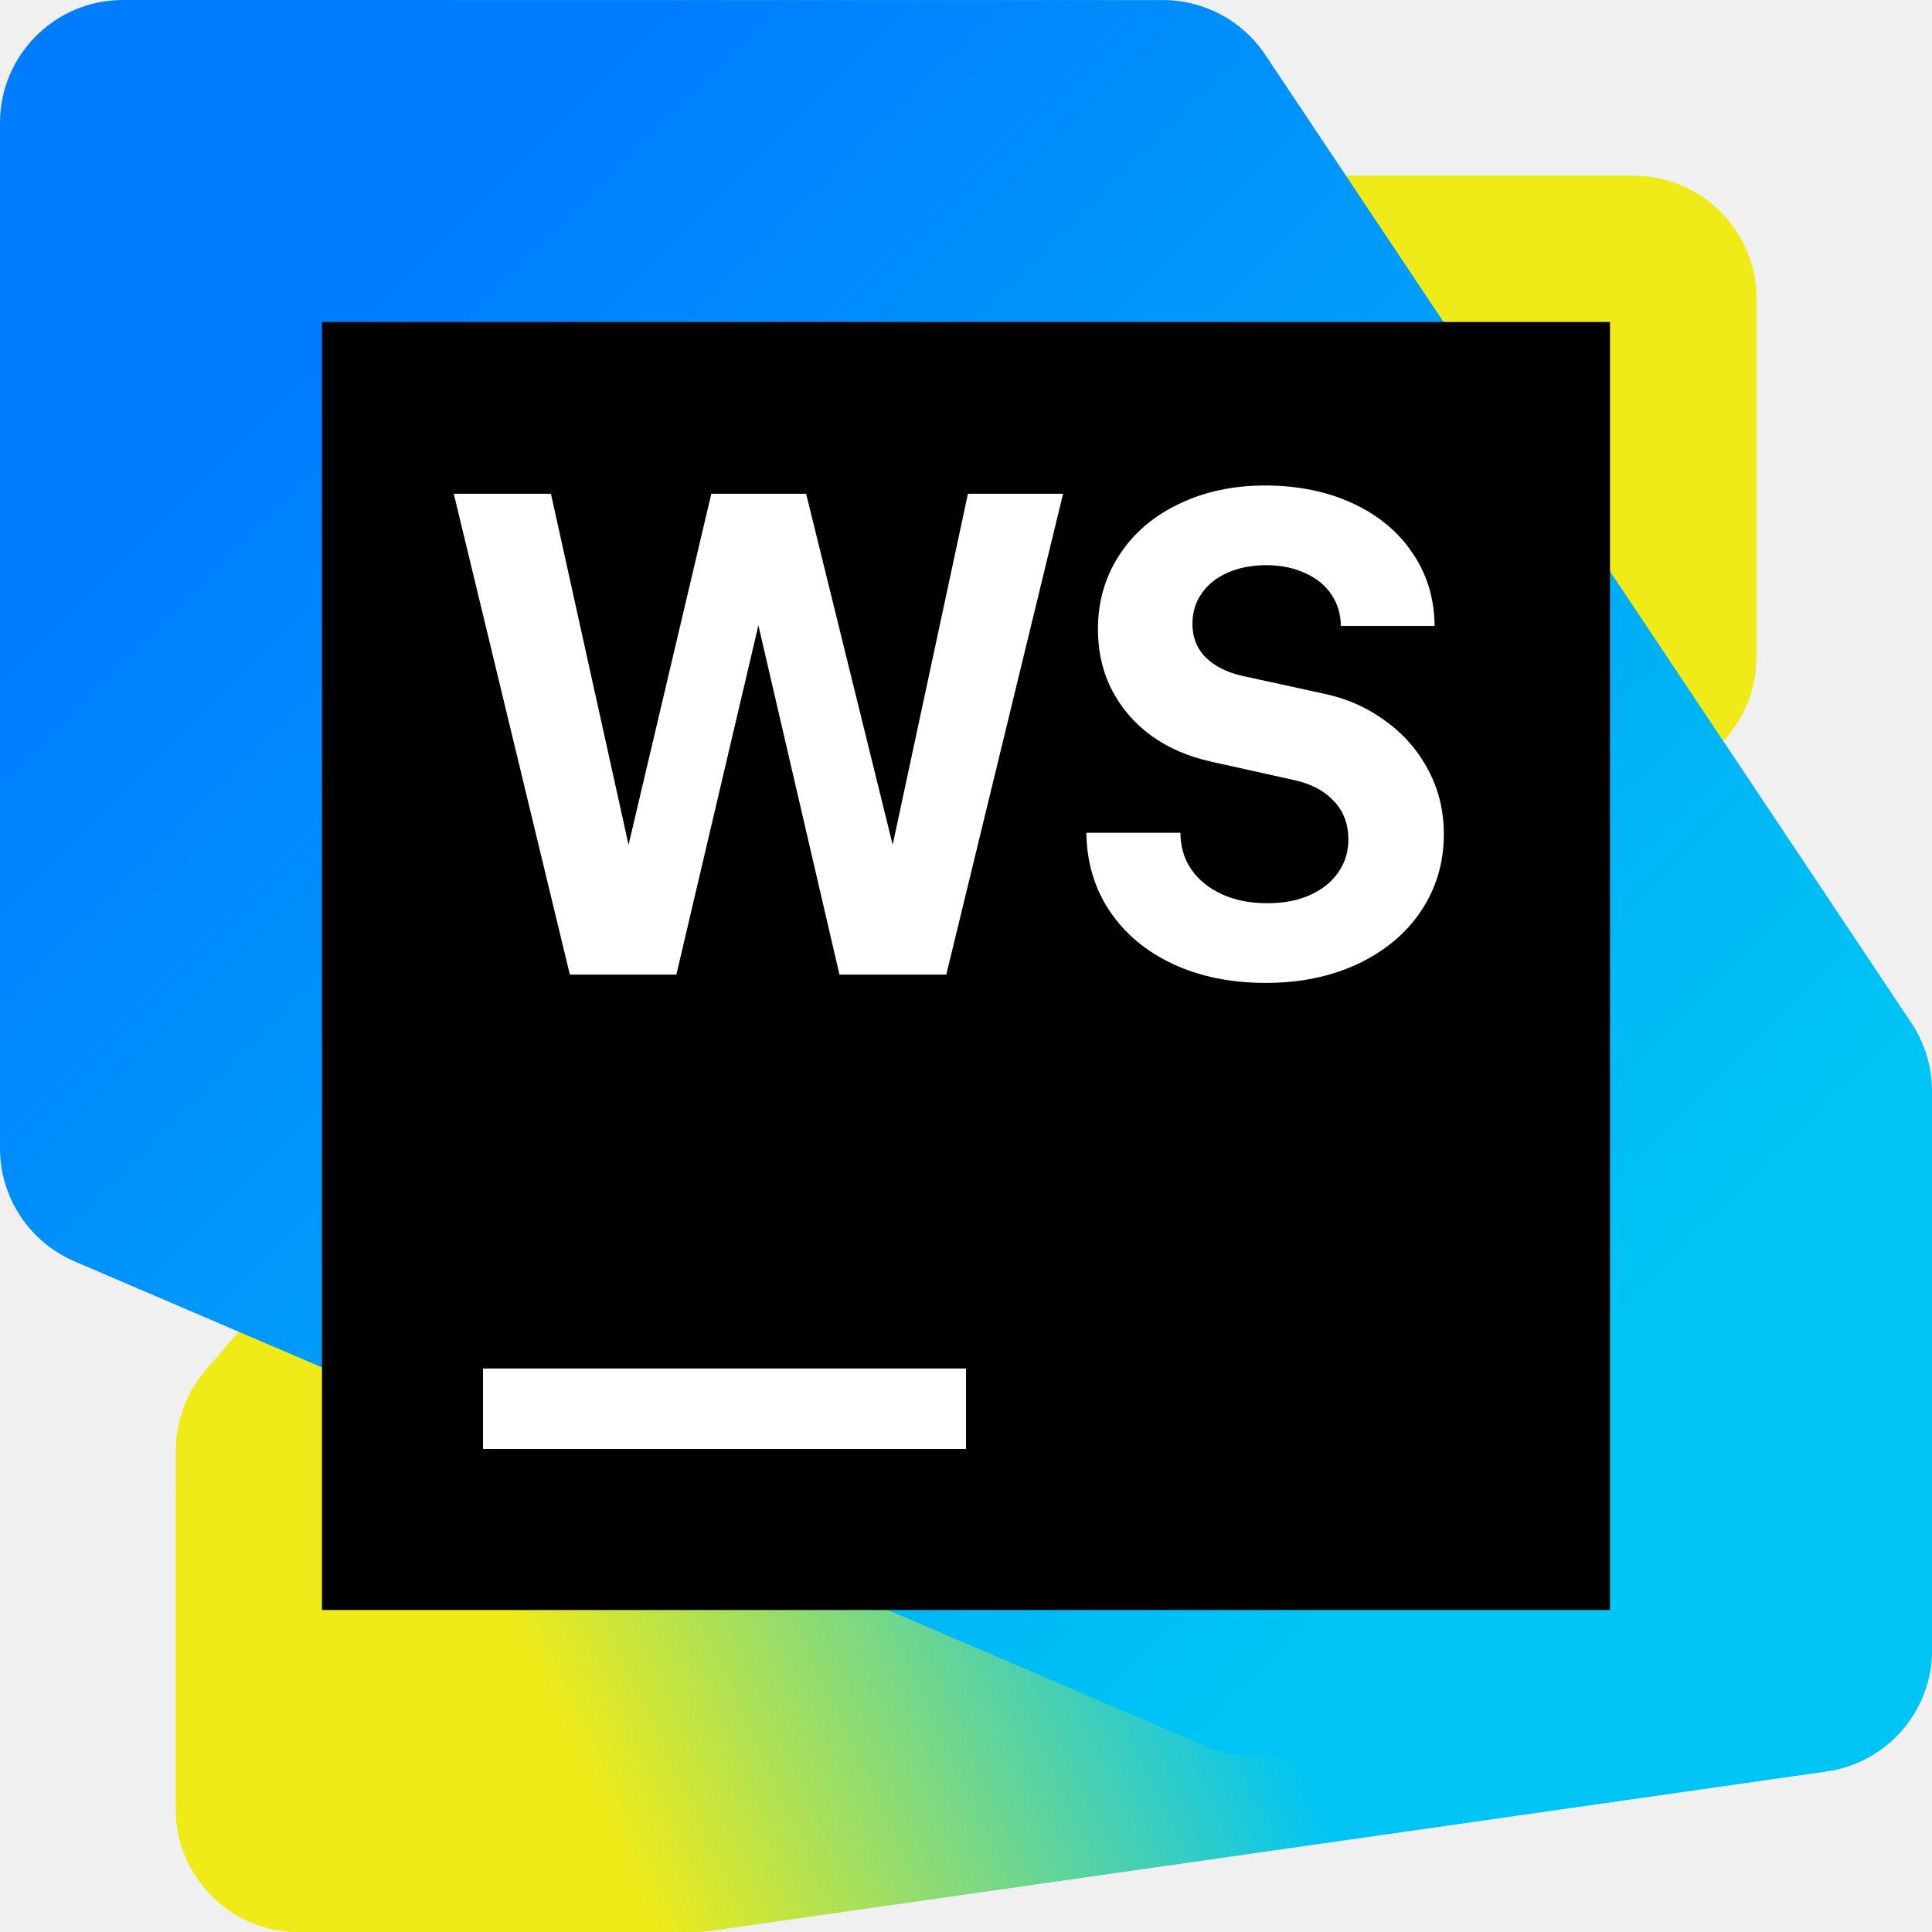
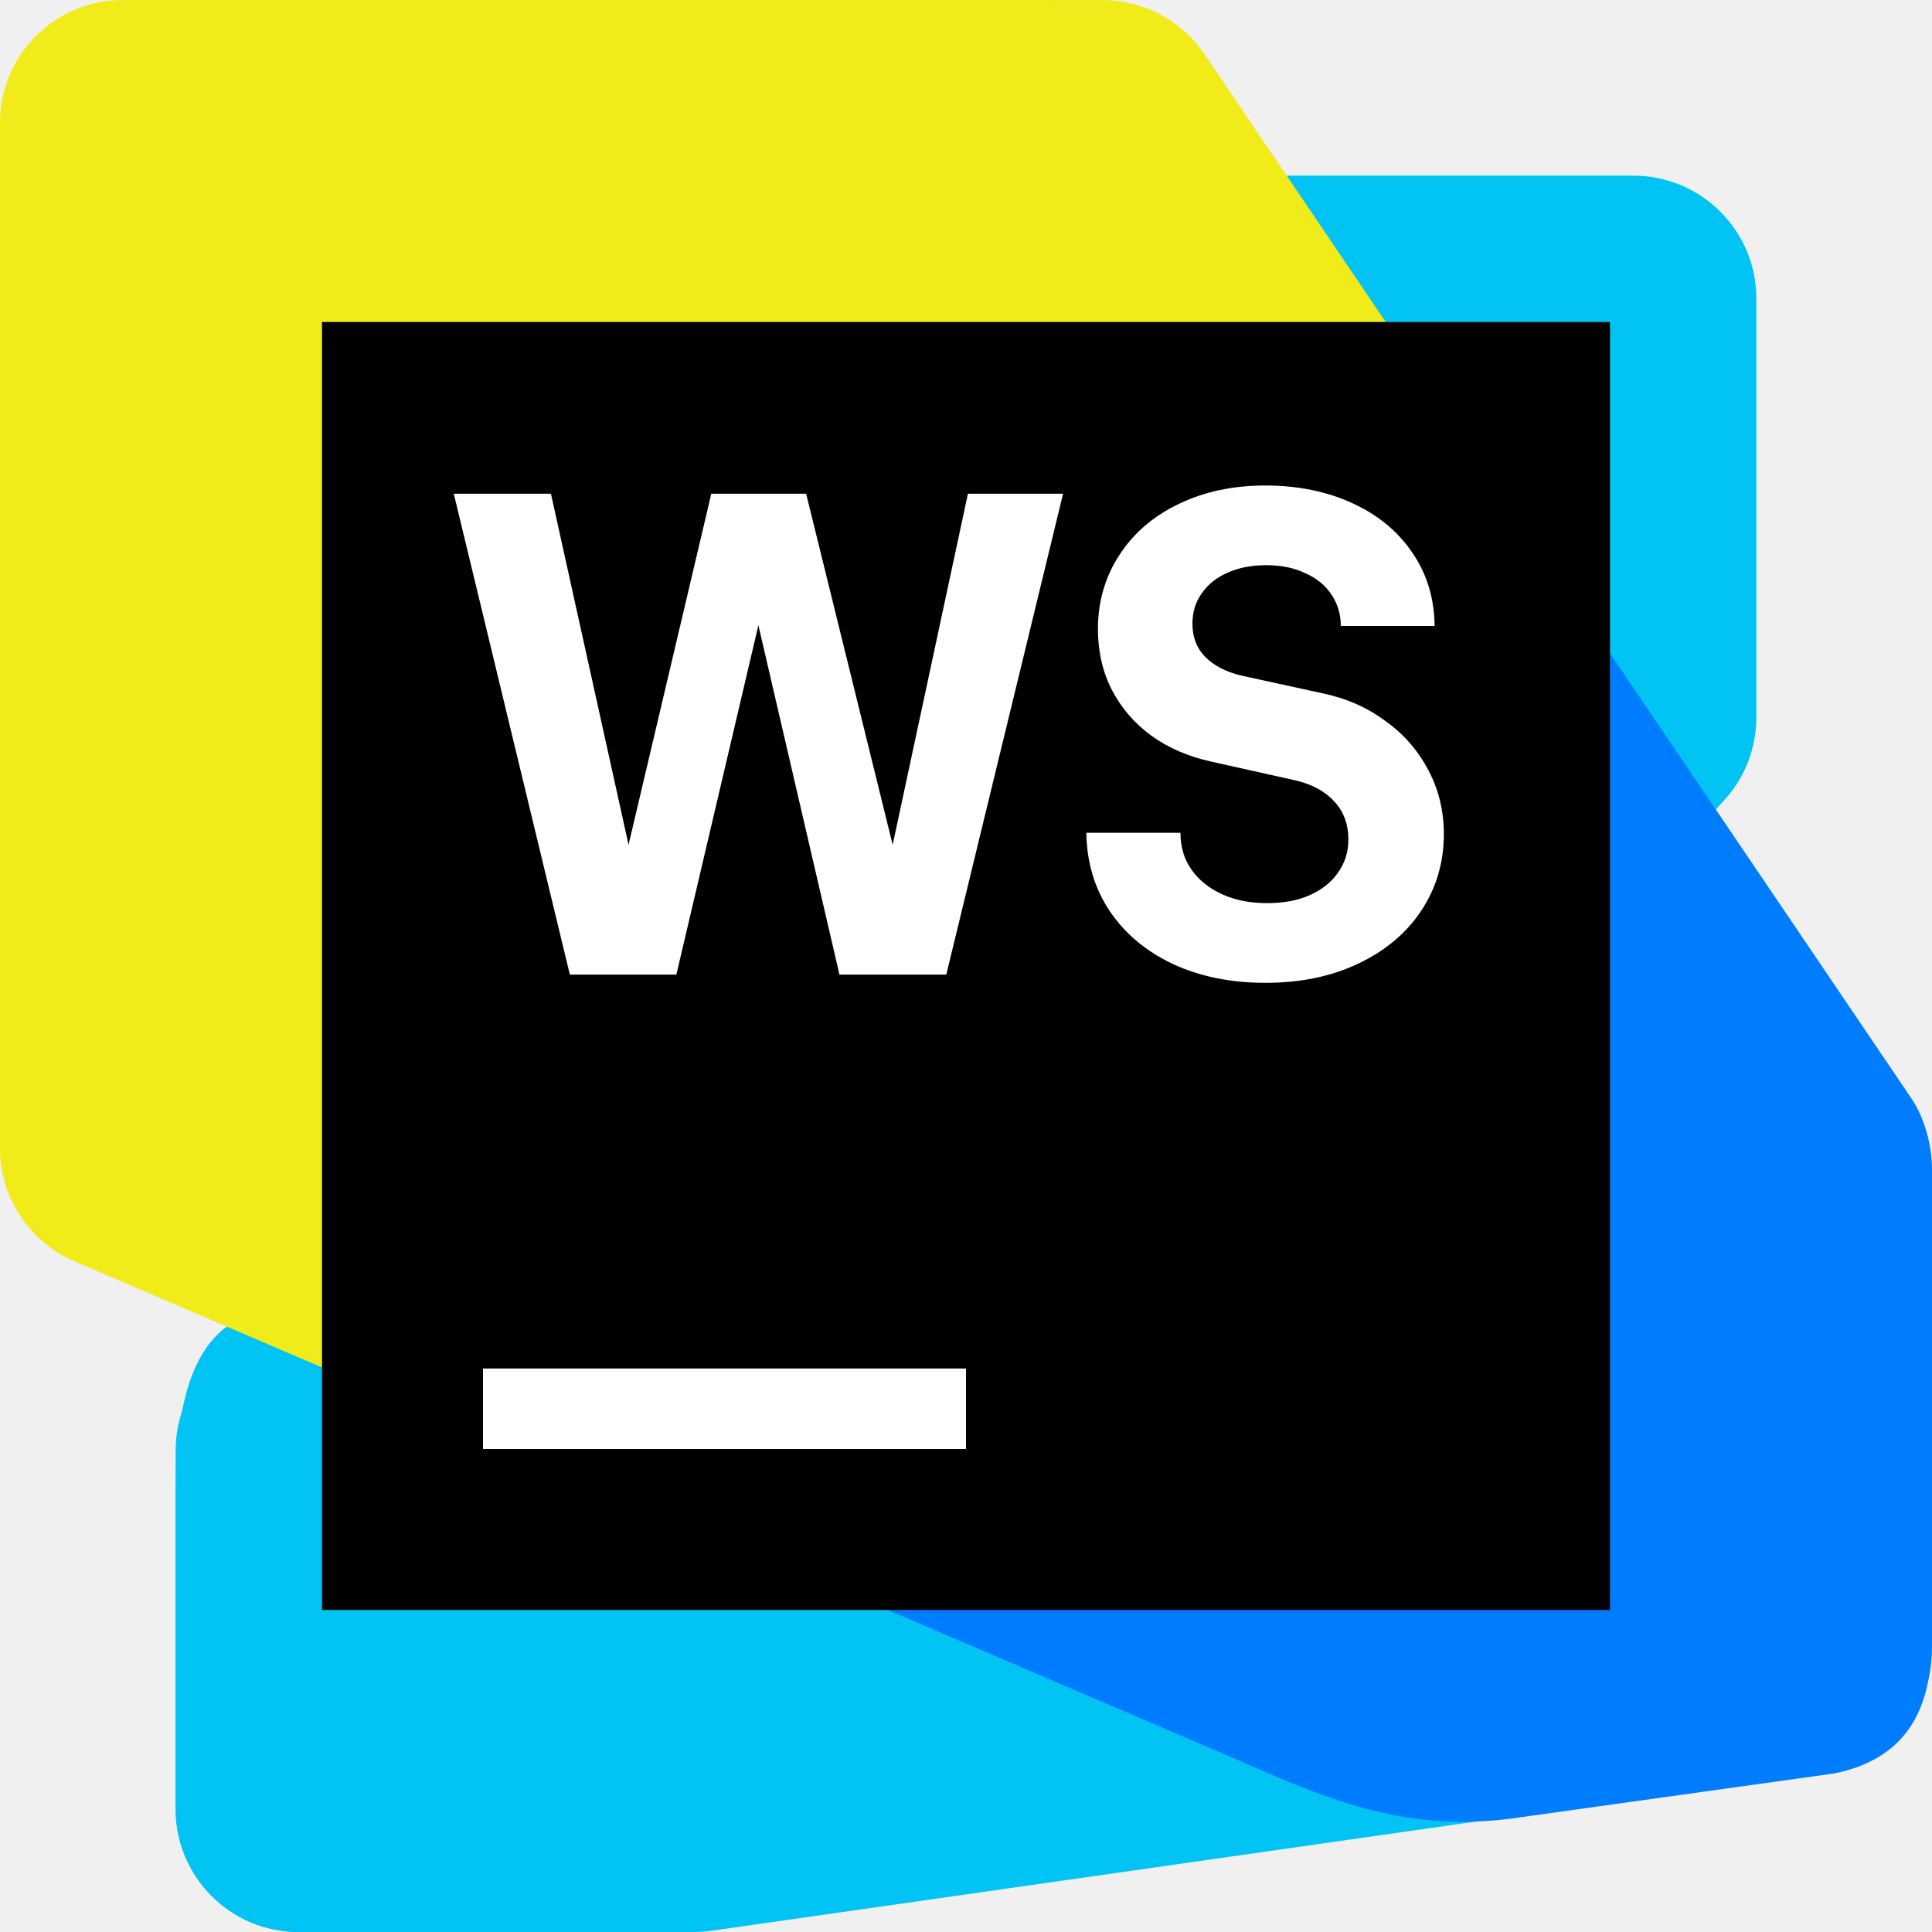
<svg xmlns="http://www.w3.org/2000/svg" width="24" height="24" viewBox="0 0 24 24" fill="none">
-   <g clip-path="url(#clip0_3917_59726)">
-     <path d="M2.184 18.02L2.184 22.473C2.184 23.317 2.868 24 3.712 24H8.027C8.472 24 8.896 23.805 9.186 23.467L21.452 9.156C21.689 8.879 21.82 8.527 21.82 8.162V3.709C21.82 2.865 21.136 2.182 20.293 2.182H15.977C15.531 2.182 15.108 2.376 14.817 2.715L2.551 17.025C2.314 17.302 2.184 17.655 2.184 18.02Z" fill="#F0EB18" />
-     <path d="M2.184 18.556V22.473C2.184 23.317 2.867 24.001 3.711 24.001H8.621C8.693 24.001 8.765 23.995 8.837 23.985L22.691 22.006C23.443 21.899 24.002 21.255 24.002 20.494V14.617C24.002 13.773 23.318 13.09 22.474 13.09L15.522 13.092C15.358 13.092 15.195 13.118 15.04 13.17L3.228 17.107C2.604 17.315 2.184 17.899 2.184 18.556V18.556Z" fill="url(#paint0_linear_3917_59726)" />
-     <path d="M0 1.527V14.265C0 14.876 0.364 15.428 0.926 15.669L14.985 21.695C15.175 21.776 15.379 21.818 15.586 21.818H22.473C23.316 21.818 24 21.134 24 20.291V13.554C24 13.252 23.91 12.957 23.743 12.706L15.717 0.68C15.434 0.255 14.957 0.001 14.447 0.001L1.527 0C0.684 0 0 0.684 0 1.527Z" fill="url(#paint1_linear_3917_59726)" />
+   <g clip-path="url(#clip0_4372_13108)">
+     <path d="M2.182 18.02L2.182 22.473C2.182 23.316 2.866 24 3.71 24L8.025 24C8.47 24 8.894 23.805 9.184 23.467L21.45 9.906C21.688 9.63 21.818 9.277 21.818 8.912L21.818 3.709C21.818 2.866 21.134 2.182 20.291 2.182L15.975 2.182C15.529 2.182 15.106 2.377 14.816 2.715L2.55 17.025C2.312 17.302 2.182 17.655 2.182 18.02L2.182 18.02Z" fill="#01C4F4" />
+     <path d="M2.182 18.555L2.182 22.473C2.182 23.316 2.865 24 3.709 24L8.619 24C8.691 24 8.763 23.995 8.835 23.985L22.689 22.006C23.441 21.898 24 21.254 24 20.494L24 14.616C24 13.773 23.316 13.089 22.472 13.089L15.52 13.091C15.356 13.091 15.193 13.117 15.038 13.169L3.226 16.27C2.602 16.478 2.182 16.969 2.182 18.555L2.182 18.555Z" fill="#01C4F4" />
+     <path d="M18.566 5.997L23.743 13.643C23.911 13.894 24 14.229 24 14.531L24 20.344C24 21.187 23.719 21.844 22.781 22.031L18.75 22.594C17.25 22.781 16.219 22.219 14.985 21.695L6.503 18.06L18.566 5.997Z" fill="#007DFE" />
+     <path d="M-8.49725e-08 1.527C-7.49139e-08 0.684 0.684 7.49139e-08 1.527 8.49725e-08L13.697 0.001C14.207 0.001 14.684 0.255 14.967 0.68L18.029 5.204L5.389 17.582L0.926 15.669C0.364 15.428 9.56161e-06 14.876 -2.36873e-07 14.265L-8.49725e-08 1.527Z" fill="#F0EB19" />
    <path d="M20 4H4V20H20V4Z" fill="black" />
-     <path d="M6.844 6.134L7.808 10.494L8.836 6.134H10.014L11.089 10.494L12.024 6.134H13.206L11.755 12.107H10.428L9.421 7.768L8.402 12.107H7.079L5.637 6.134H6.844H6.844ZM15.722 12.21C15.289 12.21 14.905 12.131 14.57 11.975C14.237 11.819 13.975 11.6 13.785 11.318C13.597 11.036 13.5 10.712 13.495 10.345H14.664C14.664 10.518 14.709 10.671 14.8 10.802C14.891 10.932 15.018 11.035 15.18 11.109C15.342 11.183 15.528 11.22 15.739 11.22C15.949 11.22 16.117 11.187 16.268 11.121C16.421 11.053 16.539 10.96 16.622 10.84C16.707 10.72 16.75 10.584 16.75 10.43C16.75 10.24 16.692 10.082 16.575 9.957C16.461 9.831 16.303 9.745 16.101 9.696L15.047 9.462C14.763 9.399 14.516 9.293 14.305 9.142C14.095 8.988 13.931 8.799 13.814 8.574C13.698 8.35 13.639 8.096 13.639 7.815C13.639 7.473 13.728 7.168 13.904 6.897C14.08 6.624 14.326 6.413 14.642 6.262C14.958 6.108 15.316 6.031 15.717 6.031C16.118 6.031 16.486 6.105 16.805 6.253C17.124 6.401 17.371 6.607 17.548 6.872C17.727 7.134 17.818 7.435 17.821 7.776H16.656C16.656 7.631 16.617 7.502 16.541 7.388C16.464 7.271 16.354 7.182 16.212 7.119C16.073 7.054 15.912 7.021 15.73 7.021C15.548 7.021 15.387 7.053 15.248 7.115C15.112 7.175 15.005 7.26 14.928 7.371C14.851 7.479 14.813 7.606 14.813 7.751C14.813 7.916 14.866 8.052 14.971 8.16C15.079 8.269 15.226 8.346 15.41 8.391L16.426 8.613C16.719 8.672 16.979 8.786 17.207 8.954C17.437 9.119 17.616 9.324 17.744 9.568C17.872 9.81 17.936 10.074 17.936 10.362C17.936 10.714 17.842 11.032 17.655 11.313C17.47 11.592 17.209 11.811 16.874 11.971C16.538 12.13 16.154 12.21 15.722 12.21L15.722 12.21Z" fill="white" />
+     <path d="M6.844 6.133L7.808 10.494L8.836 6.133H10.014L11.089 10.494L12.024 6.133H13.206L11.755 12.107H10.428L9.421 7.767L8.402 12.107H7.079L5.637 6.133H6.844H6.844ZM15.722 12.209C15.289 12.209 14.905 12.131 14.57 11.975C14.237 11.818 13.975 11.599 13.785 11.317C13.597 11.036 13.5 10.711 13.495 10.345H14.664C14.664 10.518 14.709 10.671 14.8 10.801C14.891 10.932 15.018 11.034 15.18 11.108C15.342 11.182 15.528 11.219 15.739 11.219C15.949 11.219 16.117 11.187 16.268 11.121C16.421 11.053 16.539 10.959 16.622 10.839C16.707 10.72 16.75 10.583 16.75 10.43C16.75 10.239 16.692 10.082 16.575 9.956C16.461 9.831 16.303 9.745 16.101 9.696L15.047 9.461C14.763 9.399 14.516 9.292 14.305 9.141C14.095 8.988 13.931 8.798 13.814 8.574C13.698 8.349 13.639 8.096 13.639 7.814C13.639 7.473 13.728 7.167 13.904 6.897C14.08 6.624 14.326 6.412 14.642 6.261C14.958 6.108 15.316 6.031 15.717 6.031C16.118 6.031 16.486 6.105 16.805 6.253C17.124 6.4 17.371 6.607 17.548 6.871C17.727 7.133 17.818 7.435 17.821 7.776H16.656C16.656 7.631 16.617 7.501 16.541 7.388C16.464 7.271 16.354 7.181 16.212 7.119C16.073 7.053 15.912 7.021 15.73 7.021C15.548 7.021 15.387 7.052 15.248 7.115C15.112 7.174 15.005 7.26 14.928 7.371C14.851 7.479 14.813 7.605 14.813 7.75C14.813 7.915 14.866 8.052 14.971 8.16C15.079 8.268 15.226 8.345 15.41 8.39L16.426 8.612C16.719 8.672 16.979 8.786 17.207 8.954C17.437 9.118 17.616 9.323 17.744 9.568C17.872 9.809 17.936 10.074 17.936 10.361C17.936 10.714 17.842 11.031 17.655 11.313C17.47 11.592 17.209 11.811 16.874 11.97C16.538 12.13 16.154 12.209 15.722 12.209L15.722 12.209Z" fill="white" />
    <path d="M12 17H6V18H12V17Z" fill="white" />
  </g>
  <defs>
-     <linearGradient id="paint0_linear_3917_59726" x1="2.86" y1="24.27" x2="22.97" y2="14.946" gradientUnits="userSpaceOnUse">
-       <stop offset="0.22" stop-color="#F0EB18" />
-       <stop offset="0.59" stop-color="#00C4F4" />
-     </linearGradient>
-     <linearGradient id="paint1_linear_3917_59726" x1="22.507" y1="22.417" x2="0.492" y2="0.402" gradientUnits="userSpaceOnUse">
-       <stop offset="0.19" stop-color="#00C4F4" />
-       <stop offset="0.83" stop-color="#007DFE" />
-     </linearGradient>
-     <clipPath id="clip0_3917_59726">
+     <clipPath id="clip0_4372_13108">
      <rect width="24" height="24" fill="white" />
    </clipPath>
  </defs>
</svg>
